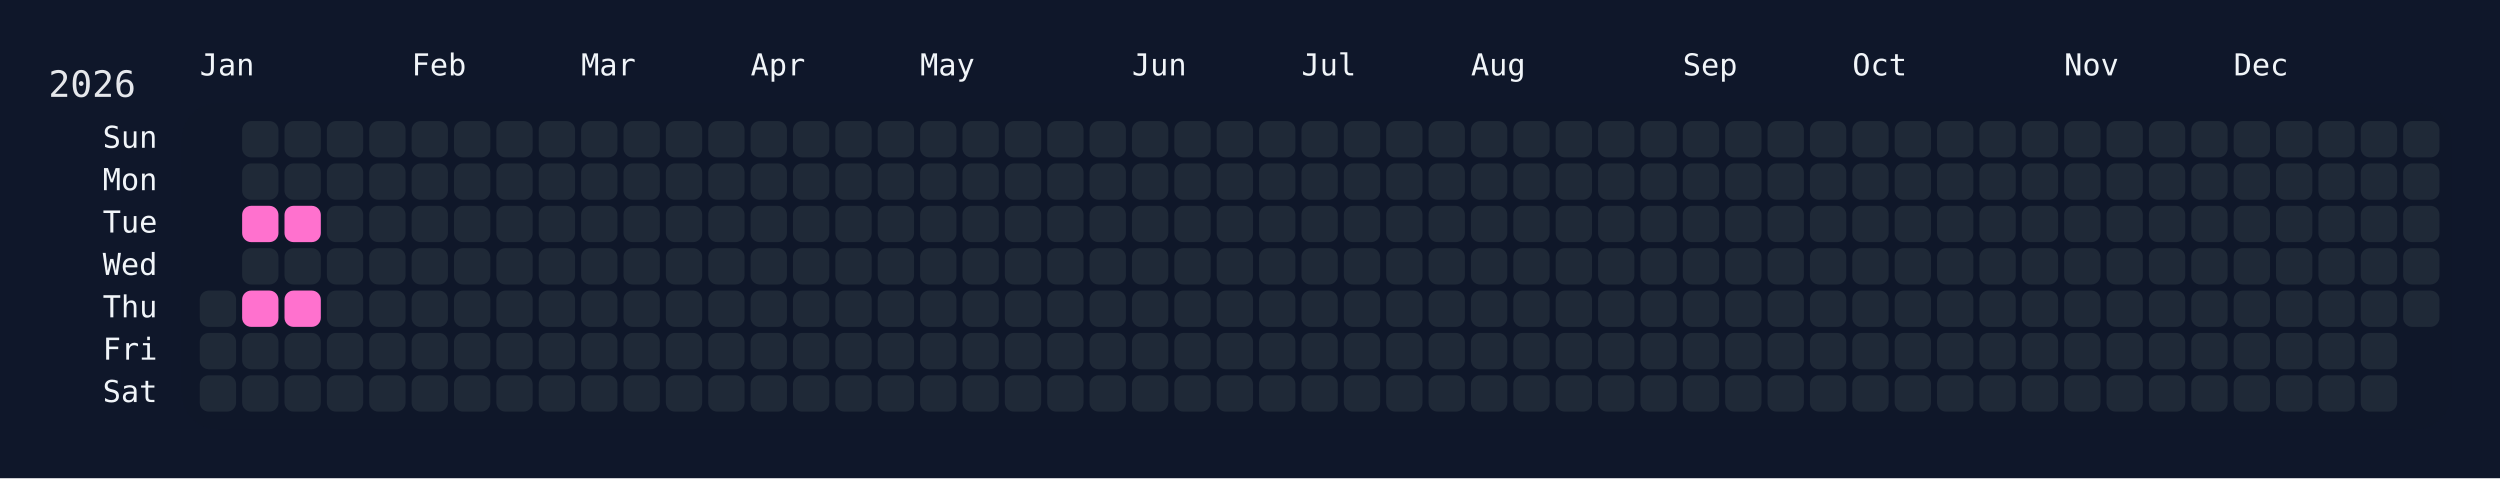
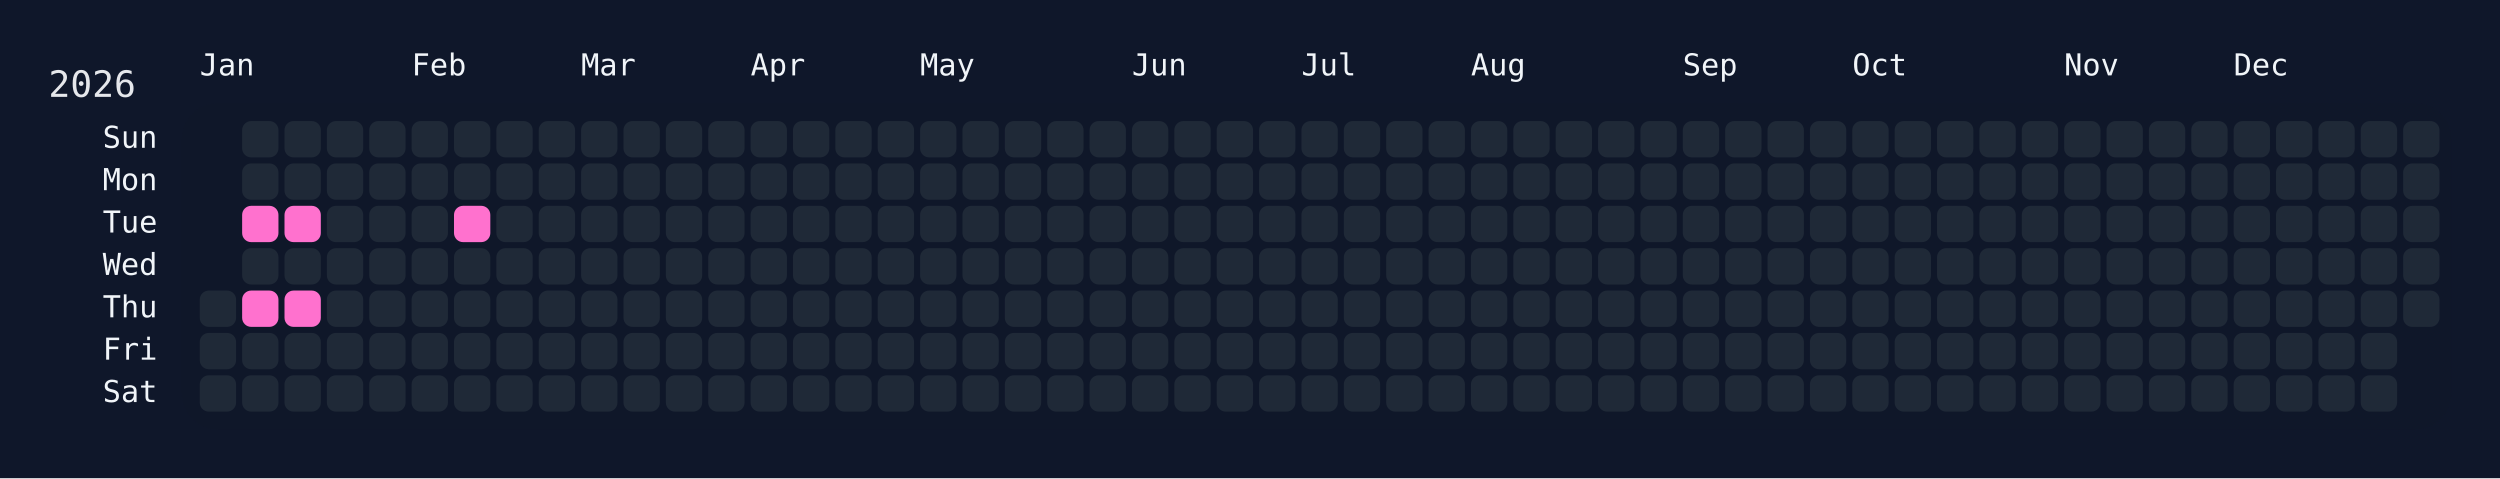
<svg xmlns="http://www.w3.org/2000/svg" width="826" height="158" viewBox="0 0 826 158">
  <rect width="826" height="158" fill="#0f172a" />
  <rect x="60" y="34" width="750" height="108" rx="12" ry="12" fill="rgba(15, 23, 42, 0.8)" />
  <text x="16" y="32" font-size="12" fill="#e5e7eb" font-family="JetBrains Mono, ui-monospace, SFMono-Regular, Menlo, Monaco, Consolas, monospace">2026</text>
  <text x="66" y="18" font-size="10" fill="#f1f5f9" font-family="JetBrains Mono, ui-monospace, SFMono-Regular, Menlo, Monaco, Consolas, monospace" dominant-baseline="hanging">Jan</text>
  <text x="136" y="18" font-size="10" fill="#f1f5f9" font-family="JetBrains Mono, ui-monospace, SFMono-Regular, Menlo, Monaco, Consolas, monospace" dominant-baseline="hanging">Feb</text>
  <text x="192" y="18" font-size="10" fill="#f1f5f9" font-family="JetBrains Mono, ui-monospace, SFMono-Regular, Menlo, Monaco, Consolas, monospace" dominant-baseline="hanging">Mar</text>
  <text x="248" y="18" font-size="10" fill="#f1f5f9" font-family="JetBrains Mono, ui-monospace, SFMono-Regular, Menlo, Monaco, Consolas, monospace" dominant-baseline="hanging">Apr</text>
  <text x="304" y="18" font-size="10" fill="#f1f5f9" font-family="JetBrains Mono, ui-monospace, SFMono-Regular, Menlo, Monaco, Consolas, monospace" dominant-baseline="hanging">May</text>
  <text x="374" y="18" font-size="10" fill="#f1f5f9" font-family="JetBrains Mono, ui-monospace, SFMono-Regular, Menlo, Monaco, Consolas, monospace" dominant-baseline="hanging">Jun</text>
  <text x="430" y="18" font-size="10" fill="#f1f5f9" font-family="JetBrains Mono, ui-monospace, SFMono-Regular, Menlo, Monaco, Consolas, monospace" dominant-baseline="hanging">Jul</text>
  <text x="486" y="18" font-size="10" fill="#f1f5f9" font-family="JetBrains Mono, ui-monospace, SFMono-Regular, Menlo, Monaco, Consolas, monospace" dominant-baseline="hanging">Aug</text>
  <text x="556" y="18" font-size="10" fill="#f1f5f9" font-family="JetBrains Mono, ui-monospace, SFMono-Regular, Menlo, Monaco, Consolas, monospace" dominant-baseline="hanging">Sep</text>
  <text x="612" y="18" font-size="10" fill="#f1f5f9" font-family="JetBrains Mono, ui-monospace, SFMono-Regular, Menlo, Monaco, Consolas, monospace" dominant-baseline="hanging">Oct</text>
  <text x="682" y="18" font-size="10" fill="#f1f5f9" font-family="JetBrains Mono, ui-monospace, SFMono-Regular, Menlo, Monaco, Consolas, monospace" dominant-baseline="hanging">Nov</text>
  <text x="738" y="18" font-size="10" fill="#f1f5f9" font-family="JetBrains Mono, ui-monospace, SFMono-Regular, Menlo, Monaco, Consolas, monospace" dominant-baseline="hanging">Dec</text>
  <text x="52" y="46.0" font-size="10" fill="#f1f5f9" font-family="JetBrains Mono, ui-monospace, SFMono-Regular, Menlo, Monaco, Consolas, monospace" text-anchor="end" dominant-baseline="middle">Sun</text>
  <text x="52" y="60.0" font-size="10" fill="#f1f5f9" font-family="JetBrains Mono, ui-monospace, SFMono-Regular, Menlo, Monaco, Consolas, monospace" text-anchor="end" dominant-baseline="middle">Mon</text>
  <text x="52" y="74.0" font-size="10" fill="#f1f5f9" font-family="JetBrains Mono, ui-monospace, SFMono-Regular, Menlo, Monaco, Consolas, monospace" text-anchor="end" dominant-baseline="middle">Tue</text>
  <text x="52" y="88.0" font-size="10" fill="#f1f5f9" font-family="JetBrains Mono, ui-monospace, SFMono-Regular, Menlo, Monaco, Consolas, monospace" text-anchor="end" dominant-baseline="middle">Wed</text>
  <text x="52" y="102.0" font-size="10" fill="#f1f5f9" font-family="JetBrains Mono, ui-monospace, SFMono-Regular, Menlo, Monaco, Consolas, monospace" text-anchor="end" dominant-baseline="middle">Thu</text>
  <text x="52" y="116.0" font-size="10" fill="#f1f5f9" font-family="JetBrains Mono, ui-monospace, SFMono-Regular, Menlo, Monaco, Consolas, monospace" text-anchor="end" dominant-baseline="middle">Fri</text>
  <text x="52" y="130.0" font-size="10" fill="#f1f5f9" font-family="JetBrains Mono, ui-monospace, SFMono-Regular, Menlo, Monaco, Consolas, monospace" text-anchor="end" dominant-baseline="middle">Sat</text>
  <g transform="translate(66,40)">
    <rect x="0" y="56" width="12" height="12" rx="3" ry="3" fill="#1f2937" data-date="2026-01-01" />
    <rect x="0" y="70" width="12" height="12" rx="3" ry="3" fill="#1f2937" data-date="2026-01-02" />
    <rect x="0" y="84" width="12" height="12" rx="3" ry="3" fill="#1f2937" data-date="2026-01-03" />
    <rect x="14" y="0" width="12" height="12" rx="3" ry="3" fill="#1f2937" data-date="2026-01-04" />
    <rect x="14" y="14" width="12" height="12" rx="3" ry="3" fill="#1f2937" data-date="2026-01-05" />
    <rect x="14" y="28" width="12" height="12" rx="3" ry="3" fill="#ff71ce" data-date="2026-01-06" />
    <rect x="14" y="42" width="12" height="12" rx="3" ry="3" fill="#1f2937" data-date="2026-01-07" />
    <rect x="14" y="56" width="12" height="12" rx="3" ry="3" fill="#ff71ce" data-date="2026-01-08" />
    <rect x="14" y="70" width="12" height="12" rx="3" ry="3" fill="#1f2937" data-date="2026-01-09" />
    <rect x="14" y="84" width="12" height="12" rx="3" ry="3" fill="#1f2937" data-date="2026-01-10" />
    <rect x="28" y="0" width="12" height="12" rx="3" ry="3" fill="#1f2937" data-date="2026-01-11" />
    <rect x="28" y="14" width="12" height="12" rx="3" ry="3" fill="#1f2937" data-date="2026-01-12" />
    <rect x="28" y="28" width="12" height="12" rx="3" ry="3" fill="#ff71ce" data-date="2026-01-13" />
    <rect x="28" y="42" width="12" height="12" rx="3" ry="3" fill="#1f2937" data-date="2026-01-14" />
    <rect x="28" y="56" width="12" height="12" rx="3" ry="3" fill="#ff71ce" data-date="2026-01-15" />
    <rect x="28" y="70" width="12" height="12" rx="3" ry="3" fill="#1f2937" data-date="2026-01-16" />
    <rect x="28" y="84" width="12" height="12" rx="3" ry="3" fill="#1f2937" data-date="2026-01-17" />
    <rect x="42" y="0" width="12" height="12" rx="3" ry="3" fill="#1f2937" data-date="2026-01-18" />
    <rect x="42" y="14" width="12" height="12" rx="3" ry="3" fill="#1f2937" data-date="2026-01-19" />
    <rect x="42" y="28" width="12" height="12" rx="3" ry="3" fill="#1f2937" data-date="2026-01-20" />
    <rect x="42" y="42" width="12" height="12" rx="3" ry="3" fill="#1f2937" data-date="2026-01-21" />
    <rect x="42" y="56" width="12" height="12" rx="3" ry="3" fill="#1f2937" data-date="2026-01-22" />
    <rect x="42" y="70" width="12" height="12" rx="3" ry="3" fill="#1f2937" data-date="2026-01-23" />
    <rect x="42" y="84" width="12" height="12" rx="3" ry="3" fill="#1f2937" data-date="2026-01-24" />
    <rect x="56" y="0" width="12" height="12" rx="3" ry="3" fill="#1f2937" data-date="2026-01-25" />
    <rect x="56" y="14" width="12" height="12" rx="3" ry="3" fill="#1f2937" data-date="2026-01-26" />
    <rect x="56" y="28" width="12" height="12" rx="3" ry="3" fill="#1f2937" data-date="2026-01-27" />
    <rect x="56" y="42" width="12" height="12" rx="3" ry="3" fill="#1f2937" data-date="2026-01-28" />
    <rect x="56" y="56" width="12" height="12" rx="3" ry="3" fill="#1f2937" data-date="2026-01-29" />
    <rect x="56" y="70" width="12" height="12" rx="3" ry="3" fill="#1f2937" data-date="2026-01-30" />
    <rect x="56" y="84" width="12" height="12" rx="3" ry="3" fill="#1f2937" data-date="2026-01-31" />
    <rect x="70" y="0" width="12" height="12" rx="3" ry="3" fill="#1f2937" data-date="2026-02-01" />
    <rect x="70" y="14" width="12" height="12" rx="3" ry="3" fill="#1f2937" data-date="2026-02-02" />
    <rect x="70" y="28" width="12" height="12" rx="3" ry="3" fill="#1f2937" data-date="2026-02-03" />
    <rect x="70" y="42" width="12" height="12" rx="3" ry="3" fill="#1f2937" data-date="2026-02-04" />
    <rect x="70" y="56" width="12" height="12" rx="3" ry="3" fill="#1f2937" data-date="2026-02-05" />
    <rect x="70" y="70" width="12" height="12" rx="3" ry="3" fill="#1f2937" data-date="2026-02-06" />
    <rect x="70" y="84" width="12" height="12" rx="3" ry="3" fill="#1f2937" data-date="2026-02-07" />
    <rect x="84" y="0" width="12" height="12" rx="3" ry="3" fill="#1f2937" data-date="2026-02-08" />
    <rect x="84" y="14" width="12" height="12" rx="3" ry="3" fill="#1f2937" data-date="2026-02-09" />
-     <rect x="84" y="28" width="12" height="12" rx="3" ry="3" fill="#1f2937" data-date="2026-02-10" />
+     <rect x="84" y="28" width="12" height="12" rx="3" ry="3" fill="#ff71ce" data-date="2026-02-10" />
    <rect x="84" y="42" width="12" height="12" rx="3" ry="3" fill="#1f2937" data-date="2026-02-11" />
    <rect x="84" y="56" width="12" height="12" rx="3" ry="3" fill="#1f2937" data-date="2026-02-12" />
    <rect x="84" y="70" width="12" height="12" rx="3" ry="3" fill="#1f2937" data-date="2026-02-13" />
    <rect x="84" y="84" width="12" height="12" rx="3" ry="3" fill="#1f2937" data-date="2026-02-14" />
    <rect x="98" y="0" width="12" height="12" rx="3" ry="3" fill="#1f2937" data-date="2026-02-15" />
    <rect x="98" y="14" width="12" height="12" rx="3" ry="3" fill="#1f2937" data-date="2026-02-16" />
    <rect x="98" y="28" width="12" height="12" rx="3" ry="3" fill="#1f2937" data-date="2026-02-17" />
    <rect x="98" y="42" width="12" height="12" rx="3" ry="3" fill="#1f2937" data-date="2026-02-18" />
    <rect x="98" y="56" width="12" height="12" rx="3" ry="3" fill="#1f2937" data-date="2026-02-19" />
    <rect x="98" y="70" width="12" height="12" rx="3" ry="3" fill="#1f2937" data-date="2026-02-20" />
    <rect x="98" y="84" width="12" height="12" rx="3" ry="3" fill="#1f2937" data-date="2026-02-21" />
    <rect x="112" y="0" width="12" height="12" rx="3" ry="3" fill="#1f2937" data-date="2026-02-22" />
    <rect x="112" y="14" width="12" height="12" rx="3" ry="3" fill="#1f2937" data-date="2026-02-23" />
    <rect x="112" y="28" width="12" height="12" rx="3" ry="3" fill="#1f2937" data-date="2026-02-24" />
    <rect x="112" y="42" width="12" height="12" rx="3" ry="3" fill="#1f2937" data-date="2026-02-25" />
    <rect x="112" y="56" width="12" height="12" rx="3" ry="3" fill="#1f2937" data-date="2026-02-26" />
    <rect x="112" y="70" width="12" height="12" rx="3" ry="3" fill="#1f2937" data-date="2026-02-27" />
    <rect x="112" y="84" width="12" height="12" rx="3" ry="3" fill="#1f2937" data-date="2026-02-28" />
    <rect x="126" y="0" width="12" height="12" rx="3" ry="3" fill="#1f2937" data-date="2026-03-01" />
    <rect x="126" y="14" width="12" height="12" rx="3" ry="3" fill="#1f2937" data-date="2026-03-02" />
    <rect x="126" y="28" width="12" height="12" rx="3" ry="3" fill="#1f2937" data-date="2026-03-03" />
    <rect x="126" y="42" width="12" height="12" rx="3" ry="3" fill="#1f2937" data-date="2026-03-04" />
    <rect x="126" y="56" width="12" height="12" rx="3" ry="3" fill="#1f2937" data-date="2026-03-05" />
    <rect x="126" y="70" width="12" height="12" rx="3" ry="3" fill="#1f2937" data-date="2026-03-06" />
    <rect x="126" y="84" width="12" height="12" rx="3" ry="3" fill="#1f2937" data-date="2026-03-07" />
    <rect x="140" y="0" width="12" height="12" rx="3" ry="3" fill="#1f2937" data-date="2026-03-08" />
    <rect x="140" y="14" width="12" height="12" rx="3" ry="3" fill="#1f2937" data-date="2026-03-09" />
    <rect x="140" y="28" width="12" height="12" rx="3" ry="3" fill="#1f2937" data-date="2026-03-10" />
    <rect x="140" y="42" width="12" height="12" rx="3" ry="3" fill="#1f2937" data-date="2026-03-11" />
    <rect x="140" y="56" width="12" height="12" rx="3" ry="3" fill="#1f2937" data-date="2026-03-12" />
    <rect x="140" y="70" width="12" height="12" rx="3" ry="3" fill="#1f2937" data-date="2026-03-13" />
    <rect x="140" y="84" width="12" height="12" rx="3" ry="3" fill="#1f2937" data-date="2026-03-14" />
    <rect x="154" y="0" width="12" height="12" rx="3" ry="3" fill="#1f2937" data-date="2026-03-15" />
    <rect x="154" y="14" width="12" height="12" rx="3" ry="3" fill="#1f2937" data-date="2026-03-16" />
    <rect x="154" y="28" width="12" height="12" rx="3" ry="3" fill="#1f2937" data-date="2026-03-17" />
    <rect x="154" y="42" width="12" height="12" rx="3" ry="3" fill="#1f2937" data-date="2026-03-18" />
    <rect x="154" y="56" width="12" height="12" rx="3" ry="3" fill="#1f2937" data-date="2026-03-19" />
    <rect x="154" y="70" width="12" height="12" rx="3" ry="3" fill="#1f2937" data-date="2026-03-20" />
    <rect x="154" y="84" width="12" height="12" rx="3" ry="3" fill="#1f2937" data-date="2026-03-21" />
    <rect x="168" y="0" width="12" height="12" rx="3" ry="3" fill="#1f2937" data-date="2026-03-22" />
    <rect x="168" y="14" width="12" height="12" rx="3" ry="3" fill="#1f2937" data-date="2026-03-23" />
    <rect x="168" y="28" width="12" height="12" rx="3" ry="3" fill="#1f2937" data-date="2026-03-24" />
    <rect x="168" y="42" width="12" height="12" rx="3" ry="3" fill="#1f2937" data-date="2026-03-25" />
    <rect x="168" y="56" width="12" height="12" rx="3" ry="3" fill="#1f2937" data-date="2026-03-26" />
    <rect x="168" y="70" width="12" height="12" rx="3" ry="3" fill="#1f2937" data-date="2026-03-27" />
    <rect x="168" y="84" width="12" height="12" rx="3" ry="3" fill="#1f2937" data-date="2026-03-28" />
    <rect x="182" y="0" width="12" height="12" rx="3" ry="3" fill="#1f2937" data-date="2026-03-29" />
    <rect x="182" y="14" width="12" height="12" rx="3" ry="3" fill="#1f2937" data-date="2026-03-30" />
    <rect x="182" y="28" width="12" height="12" rx="3" ry="3" fill="#1f2937" data-date="2026-03-31" />
    <rect x="182" y="42" width="12" height="12" rx="3" ry="3" fill="#1f2937" data-date="2026-04-01" />
    <rect x="182" y="56" width="12" height="12" rx="3" ry="3" fill="#1f2937" data-date="2026-04-02" />
    <rect x="182" y="70" width="12" height="12" rx="3" ry="3" fill="#1f2937" data-date="2026-04-03" />
    <rect x="182" y="84" width="12" height="12" rx="3" ry="3" fill="#1f2937" data-date="2026-04-04" />
    <rect x="196" y="0" width="12" height="12" rx="3" ry="3" fill="#1f2937" data-date="2026-04-05" />
    <rect x="196" y="14" width="12" height="12" rx="3" ry="3" fill="#1f2937" data-date="2026-04-06" />
    <rect x="196" y="28" width="12" height="12" rx="3" ry="3" fill="#1f2937" data-date="2026-04-07" />
    <rect x="196" y="42" width="12" height="12" rx="3" ry="3" fill="#1f2937" data-date="2026-04-08" />
    <rect x="196" y="56" width="12" height="12" rx="3" ry="3" fill="#1f2937" data-date="2026-04-09" />
    <rect x="196" y="70" width="12" height="12" rx="3" ry="3" fill="#1f2937" data-date="2026-04-10" />
    <rect x="196" y="84" width="12" height="12" rx="3" ry="3" fill="#1f2937" data-date="2026-04-11" />
    <rect x="210" y="0" width="12" height="12" rx="3" ry="3" fill="#1f2937" data-date="2026-04-12" />
    <rect x="210" y="14" width="12" height="12" rx="3" ry="3" fill="#1f2937" data-date="2026-04-13" />
    <rect x="210" y="28" width="12" height="12" rx="3" ry="3" fill="#1f2937" data-date="2026-04-14" />
    <rect x="210" y="42" width="12" height="12" rx="3" ry="3" fill="#1f2937" data-date="2026-04-15" />
    <rect x="210" y="56" width="12" height="12" rx="3" ry="3" fill="#1f2937" data-date="2026-04-16" />
    <rect x="210" y="70" width="12" height="12" rx="3" ry="3" fill="#1f2937" data-date="2026-04-17" />
    <rect x="210" y="84" width="12" height="12" rx="3" ry="3" fill="#1f2937" data-date="2026-04-18" />
    <rect x="224" y="0" width="12" height="12" rx="3" ry="3" fill="#1f2937" data-date="2026-04-19" />
    <rect x="224" y="14" width="12" height="12" rx="3" ry="3" fill="#1f2937" data-date="2026-04-20" />
    <rect x="224" y="28" width="12" height="12" rx="3" ry="3" fill="#1f2937" data-date="2026-04-21" />
    <rect x="224" y="42" width="12" height="12" rx="3" ry="3" fill="#1f2937" data-date="2026-04-22" />
    <rect x="224" y="56" width="12" height="12" rx="3" ry="3" fill="#1f2937" data-date="2026-04-23" />
    <rect x="224" y="70" width="12" height="12" rx="3" ry="3" fill="#1f2937" data-date="2026-04-24" />
    <rect x="224" y="84" width="12" height="12" rx="3" ry="3" fill="#1f2937" data-date="2026-04-25" />
    <rect x="238" y="0" width="12" height="12" rx="3" ry="3" fill="#1f2937" data-date="2026-04-26" />
    <rect x="238" y="14" width="12" height="12" rx="3" ry="3" fill="#1f2937" data-date="2026-04-27" />
    <rect x="238" y="28" width="12" height="12" rx="3" ry="3" fill="#1f2937" data-date="2026-04-28" />
    <rect x="238" y="42" width="12" height="12" rx="3" ry="3" fill="#1f2937" data-date="2026-04-29" />
    <rect x="238" y="56" width="12" height="12" rx="3" ry="3" fill="#1f2937" data-date="2026-04-30" />
    <rect x="238" y="70" width="12" height="12" rx="3" ry="3" fill="#1f2937" data-date="2026-05-01" />
    <rect x="238" y="84" width="12" height="12" rx="3" ry="3" fill="#1f2937" data-date="2026-05-02" />
    <rect x="252" y="0" width="12" height="12" rx="3" ry="3" fill="#1f2937" data-date="2026-05-03" />
    <rect x="252" y="14" width="12" height="12" rx="3" ry="3" fill="#1f2937" data-date="2026-05-04" />
    <rect x="252" y="28" width="12" height="12" rx="3" ry="3" fill="#1f2937" data-date="2026-05-05" />
    <rect x="252" y="42" width="12" height="12" rx="3" ry="3" fill="#1f2937" data-date="2026-05-06" />
    <rect x="252" y="56" width="12" height="12" rx="3" ry="3" fill="#1f2937" data-date="2026-05-07" />
    <rect x="252" y="70" width="12" height="12" rx="3" ry="3" fill="#1f2937" data-date="2026-05-08" />
    <rect x="252" y="84" width="12" height="12" rx="3" ry="3" fill="#1f2937" data-date="2026-05-09" />
    <rect x="266" y="0" width="12" height="12" rx="3" ry="3" fill="#1f2937" data-date="2026-05-10" />
    <rect x="266" y="14" width="12" height="12" rx="3" ry="3" fill="#1f2937" data-date="2026-05-11" />
    <rect x="266" y="28" width="12" height="12" rx="3" ry="3" fill="#1f2937" data-date="2026-05-12" />
    <rect x="266" y="42" width="12" height="12" rx="3" ry="3" fill="#1f2937" data-date="2026-05-13" />
    <rect x="266" y="56" width="12" height="12" rx="3" ry="3" fill="#1f2937" data-date="2026-05-14" />
    <rect x="266" y="70" width="12" height="12" rx="3" ry="3" fill="#1f2937" data-date="2026-05-15" />
    <rect x="266" y="84" width="12" height="12" rx="3" ry="3" fill="#1f2937" data-date="2026-05-16" />
    <rect x="280" y="0" width="12" height="12" rx="3" ry="3" fill="#1f2937" data-date="2026-05-17" />
    <rect x="280" y="14" width="12" height="12" rx="3" ry="3" fill="#1f2937" data-date="2026-05-18" />
    <rect x="280" y="28" width="12" height="12" rx="3" ry="3" fill="#1f2937" data-date="2026-05-19" />
    <rect x="280" y="42" width="12" height="12" rx="3" ry="3" fill="#1f2937" data-date="2026-05-20" />
    <rect x="280" y="56" width="12" height="12" rx="3" ry="3" fill="#1f2937" data-date="2026-05-21" />
    <rect x="280" y="70" width="12" height="12" rx="3" ry="3" fill="#1f2937" data-date="2026-05-22" />
    <rect x="280" y="84" width="12" height="12" rx="3" ry="3" fill="#1f2937" data-date="2026-05-23" />
    <rect x="294" y="0" width="12" height="12" rx="3" ry="3" fill="#1f2937" data-date="2026-05-24" />
    <rect x="294" y="14" width="12" height="12" rx="3" ry="3" fill="#1f2937" data-date="2026-05-25" />
    <rect x="294" y="28" width="12" height="12" rx="3" ry="3" fill="#1f2937" data-date="2026-05-26" />
    <rect x="294" y="42" width="12" height="12" rx="3" ry="3" fill="#1f2937" data-date="2026-05-27" />
    <rect x="294" y="56" width="12" height="12" rx="3" ry="3" fill="#1f2937" data-date="2026-05-28" />
    <rect x="294" y="70" width="12" height="12" rx="3" ry="3" fill="#1f2937" data-date="2026-05-29" />
    <rect x="294" y="84" width="12" height="12" rx="3" ry="3" fill="#1f2937" data-date="2026-05-30" />
    <rect x="308" y="0" width="12" height="12" rx="3" ry="3" fill="#1f2937" data-date="2026-05-31" />
    <rect x="308" y="14" width="12" height="12" rx="3" ry="3" fill="#1f2937" data-date="2026-06-01" />
    <rect x="308" y="28" width="12" height="12" rx="3" ry="3" fill="#1f2937" data-date="2026-06-02" />
    <rect x="308" y="42" width="12" height="12" rx="3" ry="3" fill="#1f2937" data-date="2026-06-03" />
    <rect x="308" y="56" width="12" height="12" rx="3" ry="3" fill="#1f2937" data-date="2026-06-04" />
    <rect x="308" y="70" width="12" height="12" rx="3" ry="3" fill="#1f2937" data-date="2026-06-05" />
    <rect x="308" y="84" width="12" height="12" rx="3" ry="3" fill="#1f2937" data-date="2026-06-06" />
    <rect x="322" y="0" width="12" height="12" rx="3" ry="3" fill="#1f2937" data-date="2026-06-07" />
    <rect x="322" y="14" width="12" height="12" rx="3" ry="3" fill="#1f2937" data-date="2026-06-08" />
    <rect x="322" y="28" width="12" height="12" rx="3" ry="3" fill="#1f2937" data-date="2026-06-09" />
    <rect x="322" y="42" width="12" height="12" rx="3" ry="3" fill="#1f2937" data-date="2026-06-10" />
    <rect x="322" y="56" width="12" height="12" rx="3" ry="3" fill="#1f2937" data-date="2026-06-11" />
    <rect x="322" y="70" width="12" height="12" rx="3" ry="3" fill="#1f2937" data-date="2026-06-12" />
    <rect x="322" y="84" width="12" height="12" rx="3" ry="3" fill="#1f2937" data-date="2026-06-13" />
    <rect x="336" y="0" width="12" height="12" rx="3" ry="3" fill="#1f2937" data-date="2026-06-14" />
    <rect x="336" y="14" width="12" height="12" rx="3" ry="3" fill="#1f2937" data-date="2026-06-15" />
    <rect x="336" y="28" width="12" height="12" rx="3" ry="3" fill="#1f2937" data-date="2026-06-16" />
    <rect x="336" y="42" width="12" height="12" rx="3" ry="3" fill="#1f2937" data-date="2026-06-17" />
    <rect x="336" y="56" width="12" height="12" rx="3" ry="3" fill="#1f2937" data-date="2026-06-18" />
    <rect x="336" y="70" width="12" height="12" rx="3" ry="3" fill="#1f2937" data-date="2026-06-19" />
    <rect x="336" y="84" width="12" height="12" rx="3" ry="3" fill="#1f2937" data-date="2026-06-20" />
    <rect x="350" y="0" width="12" height="12" rx="3" ry="3" fill="#1f2937" data-date="2026-06-21" />
    <rect x="350" y="14" width="12" height="12" rx="3" ry="3" fill="#1f2937" data-date="2026-06-22" />
    <rect x="350" y="28" width="12" height="12" rx="3" ry="3" fill="#1f2937" data-date="2026-06-23" />
    <rect x="350" y="42" width="12" height="12" rx="3" ry="3" fill="#1f2937" data-date="2026-06-24" />
    <rect x="350" y="56" width="12" height="12" rx="3" ry="3" fill="#1f2937" data-date="2026-06-25" />
    <rect x="350" y="70" width="12" height="12" rx="3" ry="3" fill="#1f2937" data-date="2026-06-26" />
    <rect x="350" y="84" width="12" height="12" rx="3" ry="3" fill="#1f2937" data-date="2026-06-27" />
    <rect x="364" y="0" width="12" height="12" rx="3" ry="3" fill="#1f2937" data-date="2026-06-28" />
    <rect x="364" y="14" width="12" height="12" rx="3" ry="3" fill="#1f2937" data-date="2026-06-29" />
    <rect x="364" y="28" width="12" height="12" rx="3" ry="3" fill="#1f2937" data-date="2026-06-30" />
    <rect x="364" y="42" width="12" height="12" rx="3" ry="3" fill="#1f2937" data-date="2026-07-01" />
    <rect x="364" y="56" width="12" height="12" rx="3" ry="3" fill="#1f2937" data-date="2026-07-02" />
    <rect x="364" y="70" width="12" height="12" rx="3" ry="3" fill="#1f2937" data-date="2026-07-03" />
    <rect x="364" y="84" width="12" height="12" rx="3" ry="3" fill="#1f2937" data-date="2026-07-04" />
    <rect x="378" y="0" width="12" height="12" rx="3" ry="3" fill="#1f2937" data-date="2026-07-05" />
    <rect x="378" y="14" width="12" height="12" rx="3" ry="3" fill="#1f2937" data-date="2026-07-06" />
    <rect x="378" y="28" width="12" height="12" rx="3" ry="3" fill="#1f2937" data-date="2026-07-07" />
    <rect x="378" y="42" width="12" height="12" rx="3" ry="3" fill="#1f2937" data-date="2026-07-08" />
    <rect x="378" y="56" width="12" height="12" rx="3" ry="3" fill="#1f2937" data-date="2026-07-09" />
    <rect x="378" y="70" width="12" height="12" rx="3" ry="3" fill="#1f2937" data-date="2026-07-10" />
    <rect x="378" y="84" width="12" height="12" rx="3" ry="3" fill="#1f2937" data-date="2026-07-11" />
    <rect x="392" y="0" width="12" height="12" rx="3" ry="3" fill="#1f2937" data-date="2026-07-12" />
    <rect x="392" y="14" width="12" height="12" rx="3" ry="3" fill="#1f2937" data-date="2026-07-13" />
    <rect x="392" y="28" width="12" height="12" rx="3" ry="3" fill="#1f2937" data-date="2026-07-14" />
    <rect x="392" y="42" width="12" height="12" rx="3" ry="3" fill="#1f2937" data-date="2026-07-15" />
    <rect x="392" y="56" width="12" height="12" rx="3" ry="3" fill="#1f2937" data-date="2026-07-16" />
    <rect x="392" y="70" width="12" height="12" rx="3" ry="3" fill="#1f2937" data-date="2026-07-17" />
    <rect x="392" y="84" width="12" height="12" rx="3" ry="3" fill="#1f2937" data-date="2026-07-18" />
    <rect x="406" y="0" width="12" height="12" rx="3" ry="3" fill="#1f2937" data-date="2026-07-19" />
    <rect x="406" y="14" width="12" height="12" rx="3" ry="3" fill="#1f2937" data-date="2026-07-20" />
    <rect x="406" y="28" width="12" height="12" rx="3" ry="3" fill="#1f2937" data-date="2026-07-21" />
    <rect x="406" y="42" width="12" height="12" rx="3" ry="3" fill="#1f2937" data-date="2026-07-22" />
    <rect x="406" y="56" width="12" height="12" rx="3" ry="3" fill="#1f2937" data-date="2026-07-23" />
    <rect x="406" y="70" width="12" height="12" rx="3" ry="3" fill="#1f2937" data-date="2026-07-24" />
    <rect x="406" y="84" width="12" height="12" rx="3" ry="3" fill="#1f2937" data-date="2026-07-25" />
    <rect x="420" y="0" width="12" height="12" rx="3" ry="3" fill="#1f2937" data-date="2026-07-26" />
    <rect x="420" y="14" width="12" height="12" rx="3" ry="3" fill="#1f2937" data-date="2026-07-27" />
    <rect x="420" y="28" width="12" height="12" rx="3" ry="3" fill="#1f2937" data-date="2026-07-28" />
    <rect x="420" y="42" width="12" height="12" rx="3" ry="3" fill="#1f2937" data-date="2026-07-29" />
    <rect x="420" y="56" width="12" height="12" rx="3" ry="3" fill="#1f2937" data-date="2026-07-30" />
    <rect x="420" y="70" width="12" height="12" rx="3" ry="3" fill="#1f2937" data-date="2026-07-31" />
    <rect x="420" y="84" width="12" height="12" rx="3" ry="3" fill="#1f2937" data-date="2026-08-01" />
    <rect x="434" y="0" width="12" height="12" rx="3" ry="3" fill="#1f2937" data-date="2026-08-02" />
    <rect x="434" y="14" width="12" height="12" rx="3" ry="3" fill="#1f2937" data-date="2026-08-03" />
    <rect x="434" y="28" width="12" height="12" rx="3" ry="3" fill="#1f2937" data-date="2026-08-04" />
    <rect x="434" y="42" width="12" height="12" rx="3" ry="3" fill="#1f2937" data-date="2026-08-05" />
    <rect x="434" y="56" width="12" height="12" rx="3" ry="3" fill="#1f2937" data-date="2026-08-06" />
    <rect x="434" y="70" width="12" height="12" rx="3" ry="3" fill="#1f2937" data-date="2026-08-07" />
    <rect x="434" y="84" width="12" height="12" rx="3" ry="3" fill="#1f2937" data-date="2026-08-08" />
    <rect x="448" y="0" width="12" height="12" rx="3" ry="3" fill="#1f2937" data-date="2026-08-09" />
    <rect x="448" y="14" width="12" height="12" rx="3" ry="3" fill="#1f2937" data-date="2026-08-10" />
    <rect x="448" y="28" width="12" height="12" rx="3" ry="3" fill="#1f2937" data-date="2026-08-11" />
    <rect x="448" y="42" width="12" height="12" rx="3" ry="3" fill="#1f2937" data-date="2026-08-12" />
    <rect x="448" y="56" width="12" height="12" rx="3" ry="3" fill="#1f2937" data-date="2026-08-13" />
    <rect x="448" y="70" width="12" height="12" rx="3" ry="3" fill="#1f2937" data-date="2026-08-14" />
    <rect x="448" y="84" width="12" height="12" rx="3" ry="3" fill="#1f2937" data-date="2026-08-15" />
    <rect x="462" y="0" width="12" height="12" rx="3" ry="3" fill="#1f2937" data-date="2026-08-16" />
    <rect x="462" y="14" width="12" height="12" rx="3" ry="3" fill="#1f2937" data-date="2026-08-17" />
    <rect x="462" y="28" width="12" height="12" rx="3" ry="3" fill="#1f2937" data-date="2026-08-18" />
    <rect x="462" y="42" width="12" height="12" rx="3" ry="3" fill="#1f2937" data-date="2026-08-19" />
    <rect x="462" y="56" width="12" height="12" rx="3" ry="3" fill="#1f2937" data-date="2026-08-20" />
    <rect x="462" y="70" width="12" height="12" rx="3" ry="3" fill="#1f2937" data-date="2026-08-21" />
    <rect x="462" y="84" width="12" height="12" rx="3" ry="3" fill="#1f2937" data-date="2026-08-22" />
    <rect x="476" y="0" width="12" height="12" rx="3" ry="3" fill="#1f2937" data-date="2026-08-23" />
    <rect x="476" y="14" width="12" height="12" rx="3" ry="3" fill="#1f2937" data-date="2026-08-24" />
    <rect x="476" y="28" width="12" height="12" rx="3" ry="3" fill="#1f2937" data-date="2026-08-25" />
    <rect x="476" y="42" width="12" height="12" rx="3" ry="3" fill="#1f2937" data-date="2026-08-26" />
    <rect x="476" y="56" width="12" height="12" rx="3" ry="3" fill="#1f2937" data-date="2026-08-27" />
    <rect x="476" y="70" width="12" height="12" rx="3" ry="3" fill="#1f2937" data-date="2026-08-28" />
    <rect x="476" y="84" width="12" height="12" rx="3" ry="3" fill="#1f2937" data-date="2026-08-29" />
    <rect x="490" y="0" width="12" height="12" rx="3" ry="3" fill="#1f2937" data-date="2026-08-30" />
    <rect x="490" y="14" width="12" height="12" rx="3" ry="3" fill="#1f2937" data-date="2026-08-31" />
    <rect x="490" y="28" width="12" height="12" rx="3" ry="3" fill="#1f2937" data-date="2026-09-01" />
    <rect x="490" y="42" width="12" height="12" rx="3" ry="3" fill="#1f2937" data-date="2026-09-02" />
    <rect x="490" y="56" width="12" height="12" rx="3" ry="3" fill="#1f2937" data-date="2026-09-03" />
    <rect x="490" y="70" width="12" height="12" rx="3" ry="3" fill="#1f2937" data-date="2026-09-04" />
    <rect x="490" y="84" width="12" height="12" rx="3" ry="3" fill="#1f2937" data-date="2026-09-05" />
    <rect x="504" y="0" width="12" height="12" rx="3" ry="3" fill="#1f2937" data-date="2026-09-06" />
    <rect x="504" y="14" width="12" height="12" rx="3" ry="3" fill="#1f2937" data-date="2026-09-07" />
    <rect x="504" y="28" width="12" height="12" rx="3" ry="3" fill="#1f2937" data-date="2026-09-08" />
    <rect x="504" y="42" width="12" height="12" rx="3" ry="3" fill="#1f2937" data-date="2026-09-09" />
    <rect x="504" y="56" width="12" height="12" rx="3" ry="3" fill="#1f2937" data-date="2026-09-10" />
    <rect x="504" y="70" width="12" height="12" rx="3" ry="3" fill="#1f2937" data-date="2026-09-11" />
    <rect x="504" y="84" width="12" height="12" rx="3" ry="3" fill="#1f2937" data-date="2026-09-12" />
    <rect x="518" y="0" width="12" height="12" rx="3" ry="3" fill="#1f2937" data-date="2026-09-13" />
    <rect x="518" y="14" width="12" height="12" rx="3" ry="3" fill="#1f2937" data-date="2026-09-14" />
    <rect x="518" y="28" width="12" height="12" rx="3" ry="3" fill="#1f2937" data-date="2026-09-15" />
    <rect x="518" y="42" width="12" height="12" rx="3" ry="3" fill="#1f2937" data-date="2026-09-16" />
    <rect x="518" y="56" width="12" height="12" rx="3" ry="3" fill="#1f2937" data-date="2026-09-17" />
    <rect x="518" y="70" width="12" height="12" rx="3" ry="3" fill="#1f2937" data-date="2026-09-18" />
    <rect x="518" y="84" width="12" height="12" rx="3" ry="3" fill="#1f2937" data-date="2026-09-19" />
    <rect x="532" y="0" width="12" height="12" rx="3" ry="3" fill="#1f2937" data-date="2026-09-20" />
    <rect x="532" y="14" width="12" height="12" rx="3" ry="3" fill="#1f2937" data-date="2026-09-21" />
    <rect x="532" y="28" width="12" height="12" rx="3" ry="3" fill="#1f2937" data-date="2026-09-22" />
    <rect x="532" y="42" width="12" height="12" rx="3" ry="3" fill="#1f2937" data-date="2026-09-23" />
    <rect x="532" y="56" width="12" height="12" rx="3" ry="3" fill="#1f2937" data-date="2026-09-24" />
    <rect x="532" y="70" width="12" height="12" rx="3" ry="3" fill="#1f2937" data-date="2026-09-25" />
    <rect x="532" y="84" width="12" height="12" rx="3" ry="3" fill="#1f2937" data-date="2026-09-26" />
    <rect x="546" y="0" width="12" height="12" rx="3" ry="3" fill="#1f2937" data-date="2026-09-27" />
    <rect x="546" y="14" width="12" height="12" rx="3" ry="3" fill="#1f2937" data-date="2026-09-28" />
    <rect x="546" y="28" width="12" height="12" rx="3" ry="3" fill="#1f2937" data-date="2026-09-29" />
    <rect x="546" y="42" width="12" height="12" rx="3" ry="3" fill="#1f2937" data-date="2026-09-30" />
    <rect x="546" y="56" width="12" height="12" rx="3" ry="3" fill="#1f2937" data-date="2026-10-01" />
    <rect x="546" y="70" width="12" height="12" rx="3" ry="3" fill="#1f2937" data-date="2026-10-02" />
    <rect x="546" y="84" width="12" height="12" rx="3" ry="3" fill="#1f2937" data-date="2026-10-03" />
    <rect x="560" y="0" width="12" height="12" rx="3" ry="3" fill="#1f2937" data-date="2026-10-04" />
    <rect x="560" y="14" width="12" height="12" rx="3" ry="3" fill="#1f2937" data-date="2026-10-05" />
    <rect x="560" y="28" width="12" height="12" rx="3" ry="3" fill="#1f2937" data-date="2026-10-06" />
    <rect x="560" y="42" width="12" height="12" rx="3" ry="3" fill="#1f2937" data-date="2026-10-07" />
    <rect x="560" y="56" width="12" height="12" rx="3" ry="3" fill="#1f2937" data-date="2026-10-08" />
    <rect x="560" y="70" width="12" height="12" rx="3" ry="3" fill="#1f2937" data-date="2026-10-09" />
    <rect x="560" y="84" width="12" height="12" rx="3" ry="3" fill="#1f2937" data-date="2026-10-10" />
    <rect x="574" y="0" width="12" height="12" rx="3" ry="3" fill="#1f2937" data-date="2026-10-11" />
    <rect x="574" y="14" width="12" height="12" rx="3" ry="3" fill="#1f2937" data-date="2026-10-12" />
    <rect x="574" y="28" width="12" height="12" rx="3" ry="3" fill="#1f2937" data-date="2026-10-13" />
    <rect x="574" y="42" width="12" height="12" rx="3" ry="3" fill="#1f2937" data-date="2026-10-14" />
    <rect x="574" y="56" width="12" height="12" rx="3" ry="3" fill="#1f2937" data-date="2026-10-15" />
    <rect x="574" y="70" width="12" height="12" rx="3" ry="3" fill="#1f2937" data-date="2026-10-16" />
    <rect x="574" y="84" width="12" height="12" rx="3" ry="3" fill="#1f2937" data-date="2026-10-17" />
    <rect x="588" y="0" width="12" height="12" rx="3" ry="3" fill="#1f2937" data-date="2026-10-18" />
    <rect x="588" y="14" width="12" height="12" rx="3" ry="3" fill="#1f2937" data-date="2026-10-19" />
    <rect x="588" y="28" width="12" height="12" rx="3" ry="3" fill="#1f2937" data-date="2026-10-20" />
    <rect x="588" y="42" width="12" height="12" rx="3" ry="3" fill="#1f2937" data-date="2026-10-21" />
    <rect x="588" y="56" width="12" height="12" rx="3" ry="3" fill="#1f2937" data-date="2026-10-22" />
    <rect x="588" y="70" width="12" height="12" rx="3" ry="3" fill="#1f2937" data-date="2026-10-23" />
    <rect x="588" y="84" width="12" height="12" rx="3" ry="3" fill="#1f2937" data-date="2026-10-24" />
    <rect x="602" y="0" width="12" height="12" rx="3" ry="3" fill="#1f2937" data-date="2026-10-25" />
    <rect x="602" y="14" width="12" height="12" rx="3" ry="3" fill="#1f2937" data-date="2026-10-26" />
    <rect x="602" y="28" width="12" height="12" rx="3" ry="3" fill="#1f2937" data-date="2026-10-27" />
    <rect x="602" y="42" width="12" height="12" rx="3" ry="3" fill="#1f2937" data-date="2026-10-28" />
    <rect x="602" y="56" width="12" height="12" rx="3" ry="3" fill="#1f2937" data-date="2026-10-29" />
    <rect x="602" y="70" width="12" height="12" rx="3" ry="3" fill="#1f2937" data-date="2026-10-30" />
    <rect x="602" y="84" width="12" height="12" rx="3" ry="3" fill="#1f2937" data-date="2026-10-31" />
    <rect x="616" y="0" width="12" height="12" rx="3" ry="3" fill="#1f2937" data-date="2026-11-01" />
    <rect x="616" y="14" width="12" height="12" rx="3" ry="3" fill="#1f2937" data-date="2026-11-02" />
    <rect x="616" y="28" width="12" height="12" rx="3" ry="3" fill="#1f2937" data-date="2026-11-03" />
    <rect x="616" y="42" width="12" height="12" rx="3" ry="3" fill="#1f2937" data-date="2026-11-04" />
    <rect x="616" y="56" width="12" height="12" rx="3" ry="3" fill="#1f2937" data-date="2026-11-05" />
    <rect x="616" y="70" width="12" height="12" rx="3" ry="3" fill="#1f2937" data-date="2026-11-06" />
    <rect x="616" y="84" width="12" height="12" rx="3" ry="3" fill="#1f2937" data-date="2026-11-07" />
    <rect x="630" y="0" width="12" height="12" rx="3" ry="3" fill="#1f2937" data-date="2026-11-08" />
    <rect x="630" y="14" width="12" height="12" rx="3" ry="3" fill="#1f2937" data-date="2026-11-09" />
    <rect x="630" y="28" width="12" height="12" rx="3" ry="3" fill="#1f2937" data-date="2026-11-10" />
    <rect x="630" y="42" width="12" height="12" rx="3" ry="3" fill="#1f2937" data-date="2026-11-11" />
    <rect x="630" y="56" width="12" height="12" rx="3" ry="3" fill="#1f2937" data-date="2026-11-12" />
    <rect x="630" y="70" width="12" height="12" rx="3" ry="3" fill="#1f2937" data-date="2026-11-13" />
    <rect x="630" y="84" width="12" height="12" rx="3" ry="3" fill="#1f2937" data-date="2026-11-14" />
    <rect x="644" y="0" width="12" height="12" rx="3" ry="3" fill="#1f2937" data-date="2026-11-15" />
    <rect x="644" y="14" width="12" height="12" rx="3" ry="3" fill="#1f2937" data-date="2026-11-16" />
    <rect x="644" y="28" width="12" height="12" rx="3" ry="3" fill="#1f2937" data-date="2026-11-17" />
    <rect x="644" y="42" width="12" height="12" rx="3" ry="3" fill="#1f2937" data-date="2026-11-18" />
    <rect x="644" y="56" width="12" height="12" rx="3" ry="3" fill="#1f2937" data-date="2026-11-19" />
    <rect x="644" y="70" width="12" height="12" rx="3" ry="3" fill="#1f2937" data-date="2026-11-20" />
    <rect x="644" y="84" width="12" height="12" rx="3" ry="3" fill="#1f2937" data-date="2026-11-21" />
    <rect x="658" y="0" width="12" height="12" rx="3" ry="3" fill="#1f2937" data-date="2026-11-22" />
    <rect x="658" y="14" width="12" height="12" rx="3" ry="3" fill="#1f2937" data-date="2026-11-23" />
    <rect x="658" y="28" width="12" height="12" rx="3" ry="3" fill="#1f2937" data-date="2026-11-24" />
    <rect x="658" y="42" width="12" height="12" rx="3" ry="3" fill="#1f2937" data-date="2026-11-25" />
    <rect x="658" y="56" width="12" height="12" rx="3" ry="3" fill="#1f2937" data-date="2026-11-26" />
    <rect x="658" y="70" width="12" height="12" rx="3" ry="3" fill="#1f2937" data-date="2026-11-27" />
    <rect x="658" y="84" width="12" height="12" rx="3" ry="3" fill="#1f2937" data-date="2026-11-28" />
    <rect x="672" y="0" width="12" height="12" rx="3" ry="3" fill="#1f2937" data-date="2026-11-29" />
    <rect x="672" y="14" width="12" height="12" rx="3" ry="3" fill="#1f2937" data-date="2026-11-30" />
    <rect x="672" y="28" width="12" height="12" rx="3" ry="3" fill="#1f2937" data-date="2026-12-01" />
    <rect x="672" y="42" width="12" height="12" rx="3" ry="3" fill="#1f2937" data-date="2026-12-02" />
    <rect x="672" y="56" width="12" height="12" rx="3" ry="3" fill="#1f2937" data-date="2026-12-03" />
    <rect x="672" y="70" width="12" height="12" rx="3" ry="3" fill="#1f2937" data-date="2026-12-04" />
    <rect x="672" y="84" width="12" height="12" rx="3" ry="3" fill="#1f2937" data-date="2026-12-05" />
    <rect x="686" y="0" width="12" height="12" rx="3" ry="3" fill="#1f2937" data-date="2026-12-06" />
    <rect x="686" y="14" width="12" height="12" rx="3" ry="3" fill="#1f2937" data-date="2026-12-07" />
    <rect x="686" y="28" width="12" height="12" rx="3" ry="3" fill="#1f2937" data-date="2026-12-08" />
    <rect x="686" y="42" width="12" height="12" rx="3" ry="3" fill="#1f2937" data-date="2026-12-09" />
    <rect x="686" y="56" width="12" height="12" rx="3" ry="3" fill="#1f2937" data-date="2026-12-10" />
    <rect x="686" y="70" width="12" height="12" rx="3" ry="3" fill="#1f2937" data-date="2026-12-11" />
    <rect x="686" y="84" width="12" height="12" rx="3" ry="3" fill="#1f2937" data-date="2026-12-12" />
    <rect x="700" y="0" width="12" height="12" rx="3" ry="3" fill="#1f2937" data-date="2026-12-13" />
    <rect x="700" y="14" width="12" height="12" rx="3" ry="3" fill="#1f2937" data-date="2026-12-14" />
    <rect x="700" y="28" width="12" height="12" rx="3" ry="3" fill="#1f2937" data-date="2026-12-15" />
    <rect x="700" y="42" width="12" height="12" rx="3" ry="3" fill="#1f2937" data-date="2026-12-16" />
    <rect x="700" y="56" width="12" height="12" rx="3" ry="3" fill="#1f2937" data-date="2026-12-17" />
    <rect x="700" y="70" width="12" height="12" rx="3" ry="3" fill="#1f2937" data-date="2026-12-18" />
    <rect x="700" y="84" width="12" height="12" rx="3" ry="3" fill="#1f2937" data-date="2026-12-19" />
    <rect x="714" y="0" width="12" height="12" rx="3" ry="3" fill="#1f2937" data-date="2026-12-20" />
    <rect x="714" y="14" width="12" height="12" rx="3" ry="3" fill="#1f2937" data-date="2026-12-21" />
    <rect x="714" y="28" width="12" height="12" rx="3" ry="3" fill="#1f2937" data-date="2026-12-22" />
    <rect x="714" y="42" width="12" height="12" rx="3" ry="3" fill="#1f2937" data-date="2026-12-23" />
    <rect x="714" y="56" width="12" height="12" rx="3" ry="3" fill="#1f2937" data-date="2026-12-24" />
    <rect x="714" y="70" width="12" height="12" rx="3" ry="3" fill="#1f2937" data-date="2026-12-25" />
    <rect x="714" y="84" width="12" height="12" rx="3" ry="3" fill="#1f2937" data-date="2026-12-26" />
    <rect x="728" y="0" width="12" height="12" rx="3" ry="3" fill="#1f2937" data-date="2026-12-27" />
    <rect x="728" y="14" width="12" height="12" rx="3" ry="3" fill="#1f2937" data-date="2026-12-28" />
    <rect x="728" y="28" width="12" height="12" rx="3" ry="3" fill="#1f2937" data-date="2026-12-29" />
    <rect x="728" y="42" width="12" height="12" rx="3" ry="3" fill="#1f2937" data-date="2026-12-30" />
    <rect x="728" y="56" width="12" height="12" rx="3" ry="3" fill="#1f2937" data-date="2026-12-31" />
  </g>
</svg>
